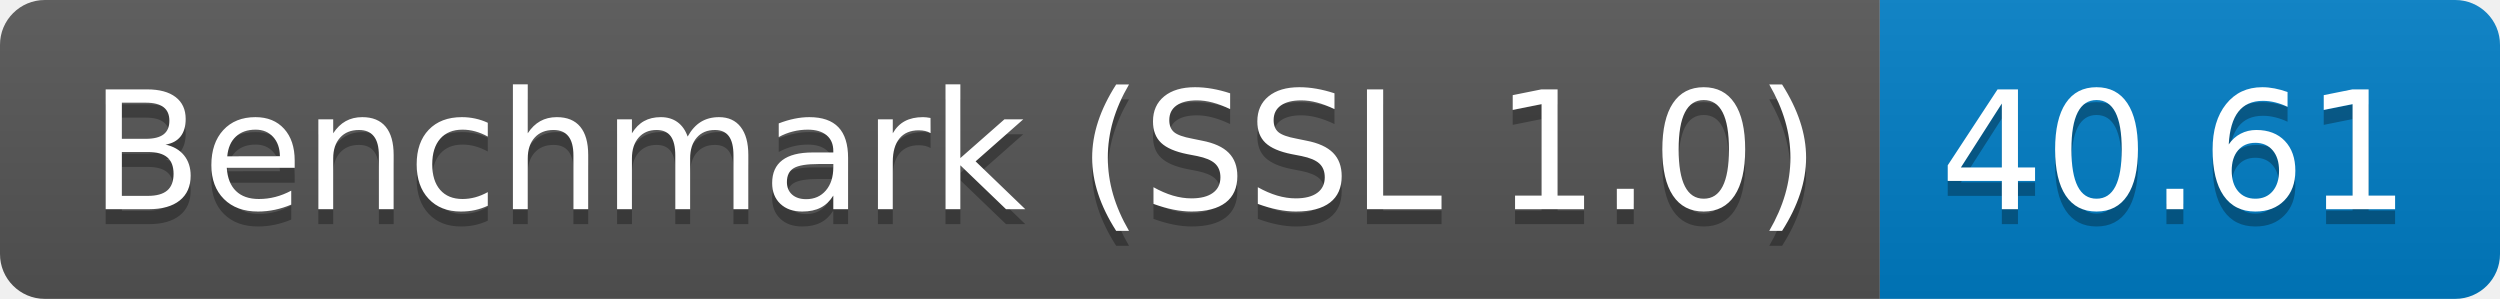
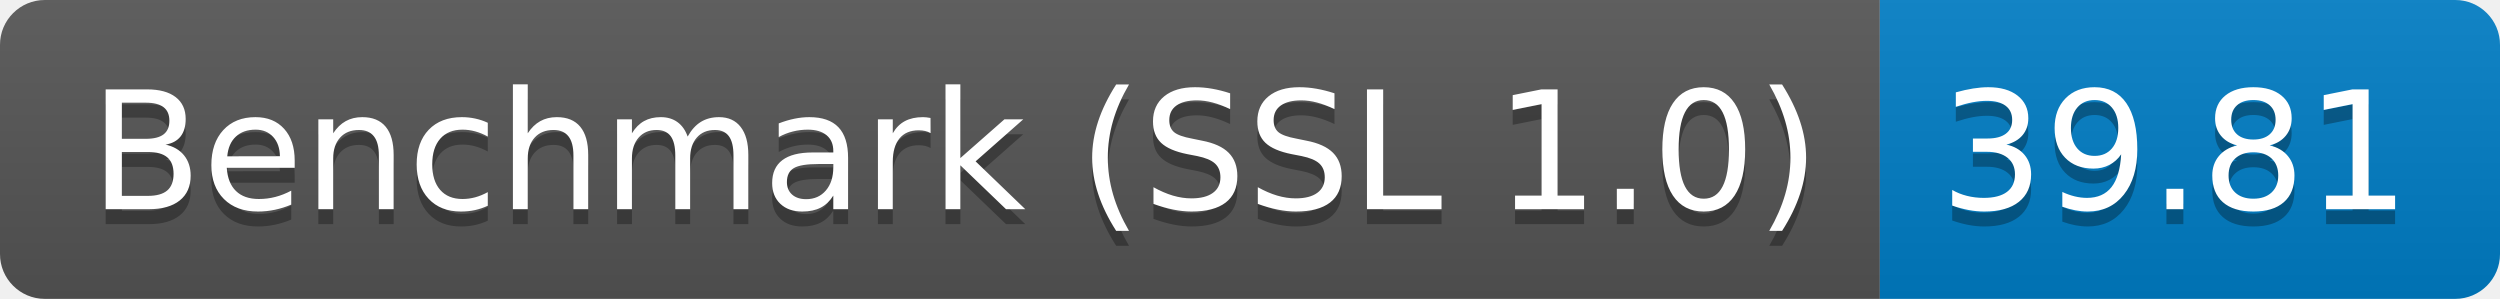
<svg xmlns="http://www.w3.org/2000/svg" height="20" width="167.3">
  <linearGradient id="smooth" x2="0" y2="100%">
    <stop offset="0" stop-color="#bbb" stop-opacity=".1" />
    <stop offset="1" stop-opacity=".1" />
  </linearGradient>
  <clipPath id="round">
    <rect fill="#fff" height="20" rx="3" width="167.3" />
  </clipPath>
  <g clip-path="url(#round)">
    <rect fill="#555" height="20" width="125.8" />
    <rect fill="#007ec6" height="20" width="41.5" x="125.8" />
    <rect fill="url(#smooth)" height="20" width="167.3" />
  </g>
  <g fill="#fff" font-family="DejaVu Sans,Verdana,Geneva,sans-serif" font-size="110" text-anchor="middle">
    <text fill="#010101" fill-opacity=".3" lengthAdjust="spacing" textLength="1158.0" transform="scale(0.1)" x="639.0" y="150">Benchmark (SSL 1.0)</text>
    <text lengthAdjust="spacing" textLength="1158.0" transform="scale(0.1)" x="639.0" y="140">Benchmark (SSL 1.0)</text>
-     <text fill="#010101" fill-opacity=".3" lengthAdjust="spacing" textLength="315.0" transform="scale(0.1)" x="1455.5" y="150">40.61</text>
-     <text lengthAdjust="spacing" textLength="315.0" transform="scale(0.1)" x="1455.5" y="140">40.61</text>
+     <text fill="#010101" fill-opacity=".3" lengthAdjust="spacing" textLength="315.0" transform="scale(0.1)" x="1455.5" y="150">39.81</text>
+     <text lengthAdjust="spacing" textLength="315.0" transform="scale(0.1)" x="1455.5" y="140">39.81</text>
  </g>
</svg>
